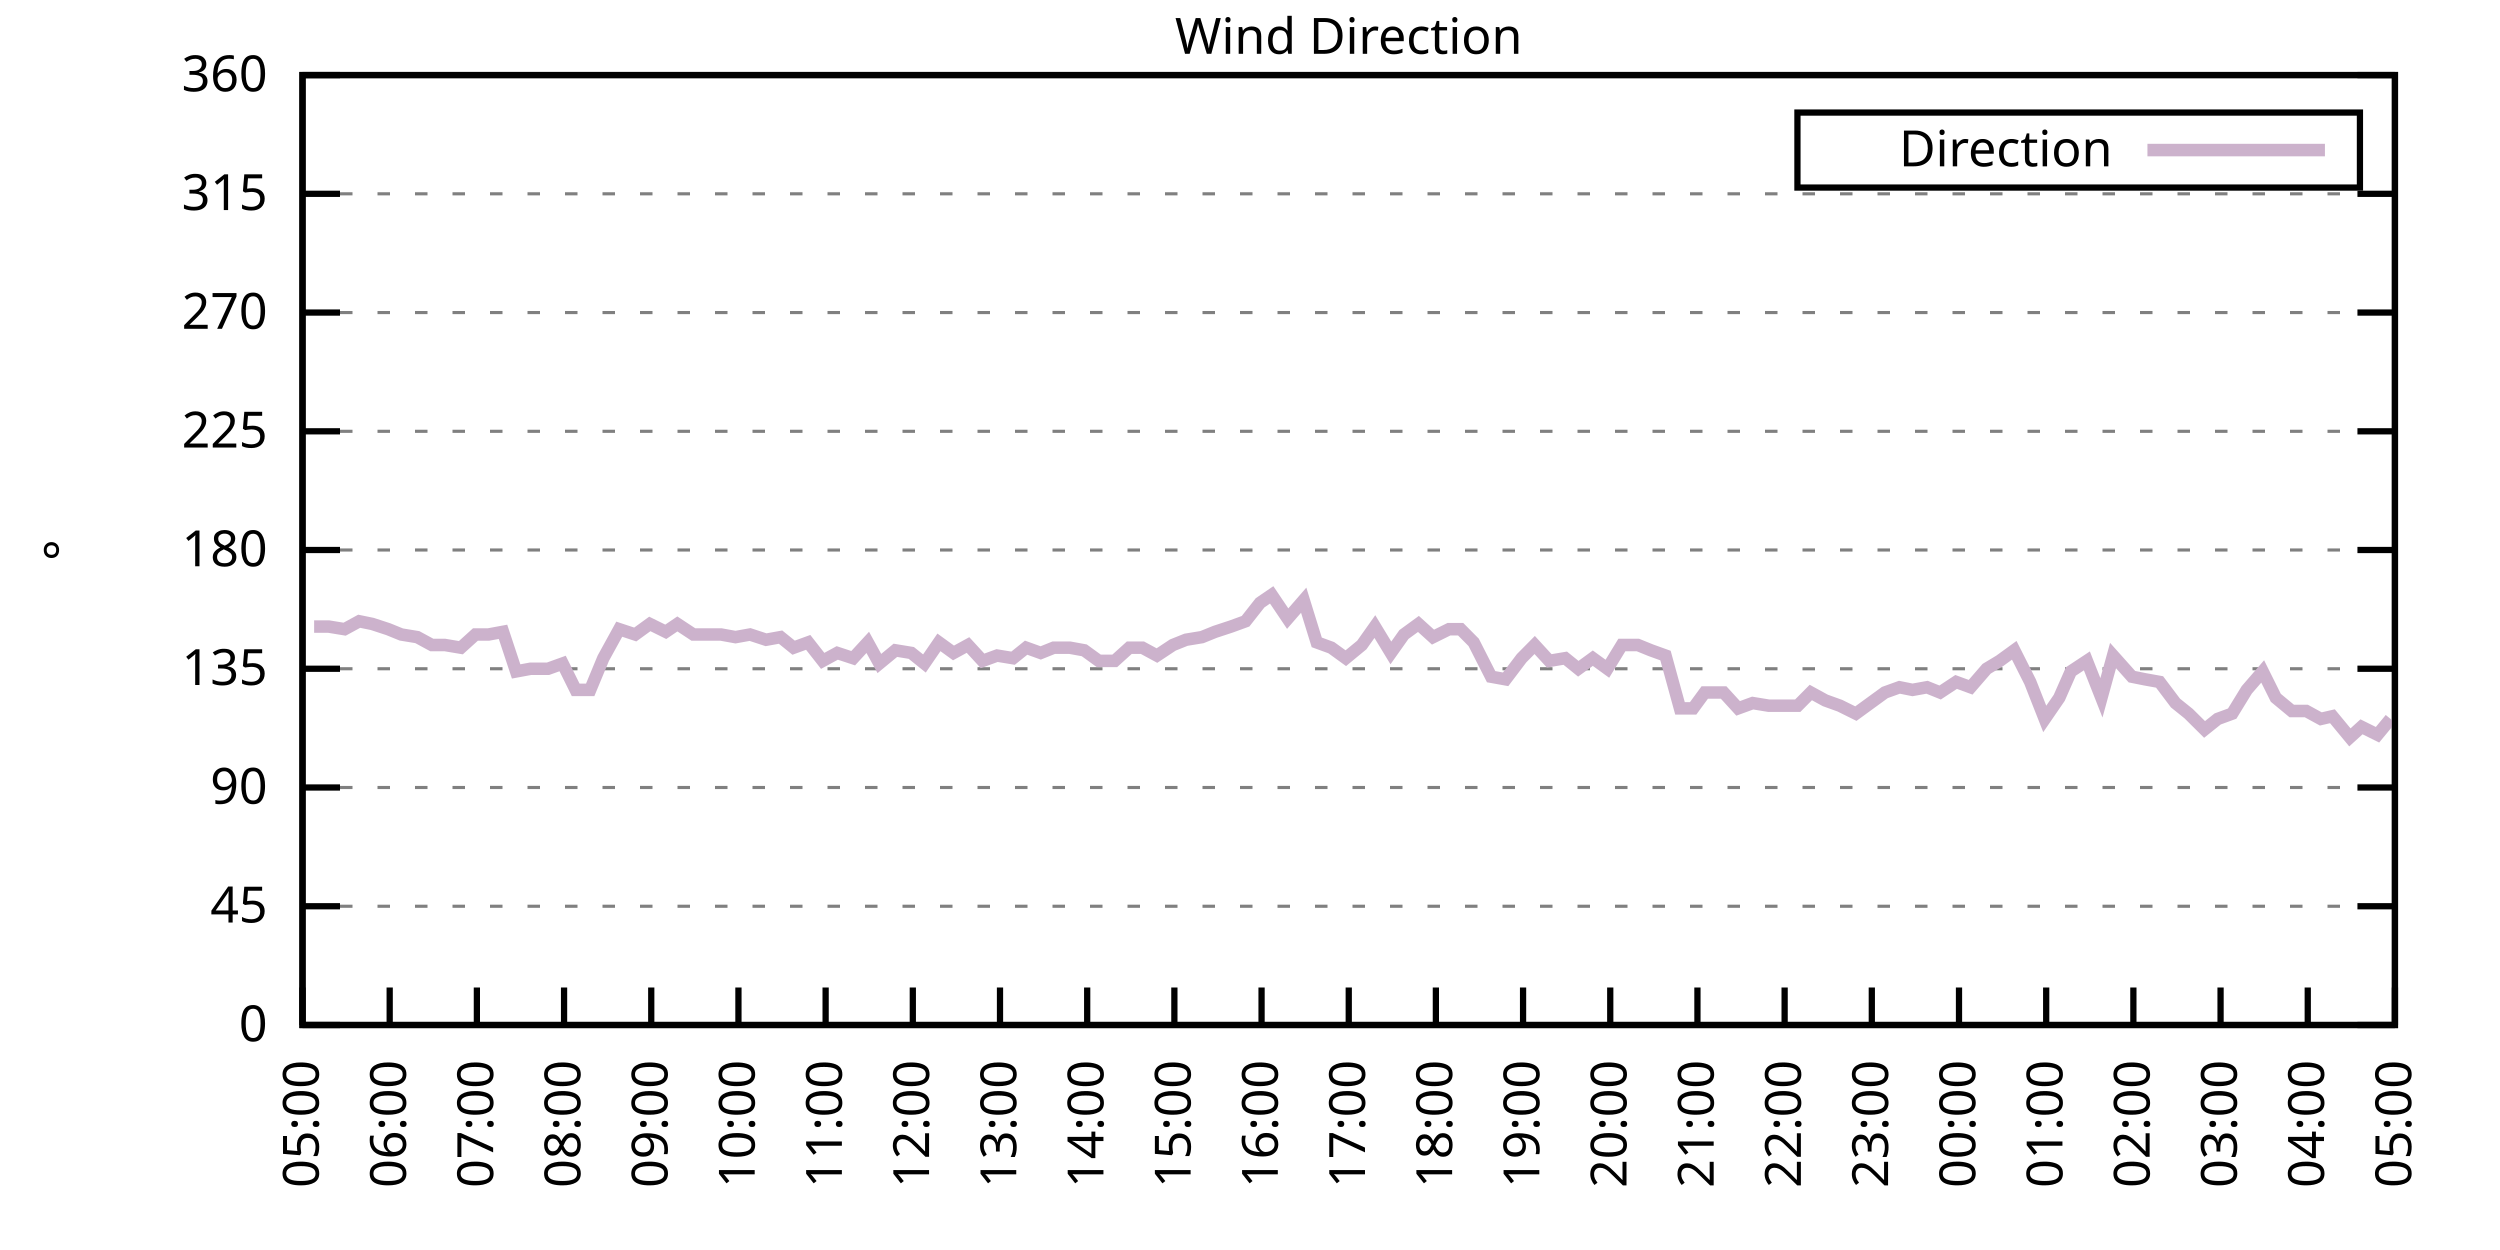
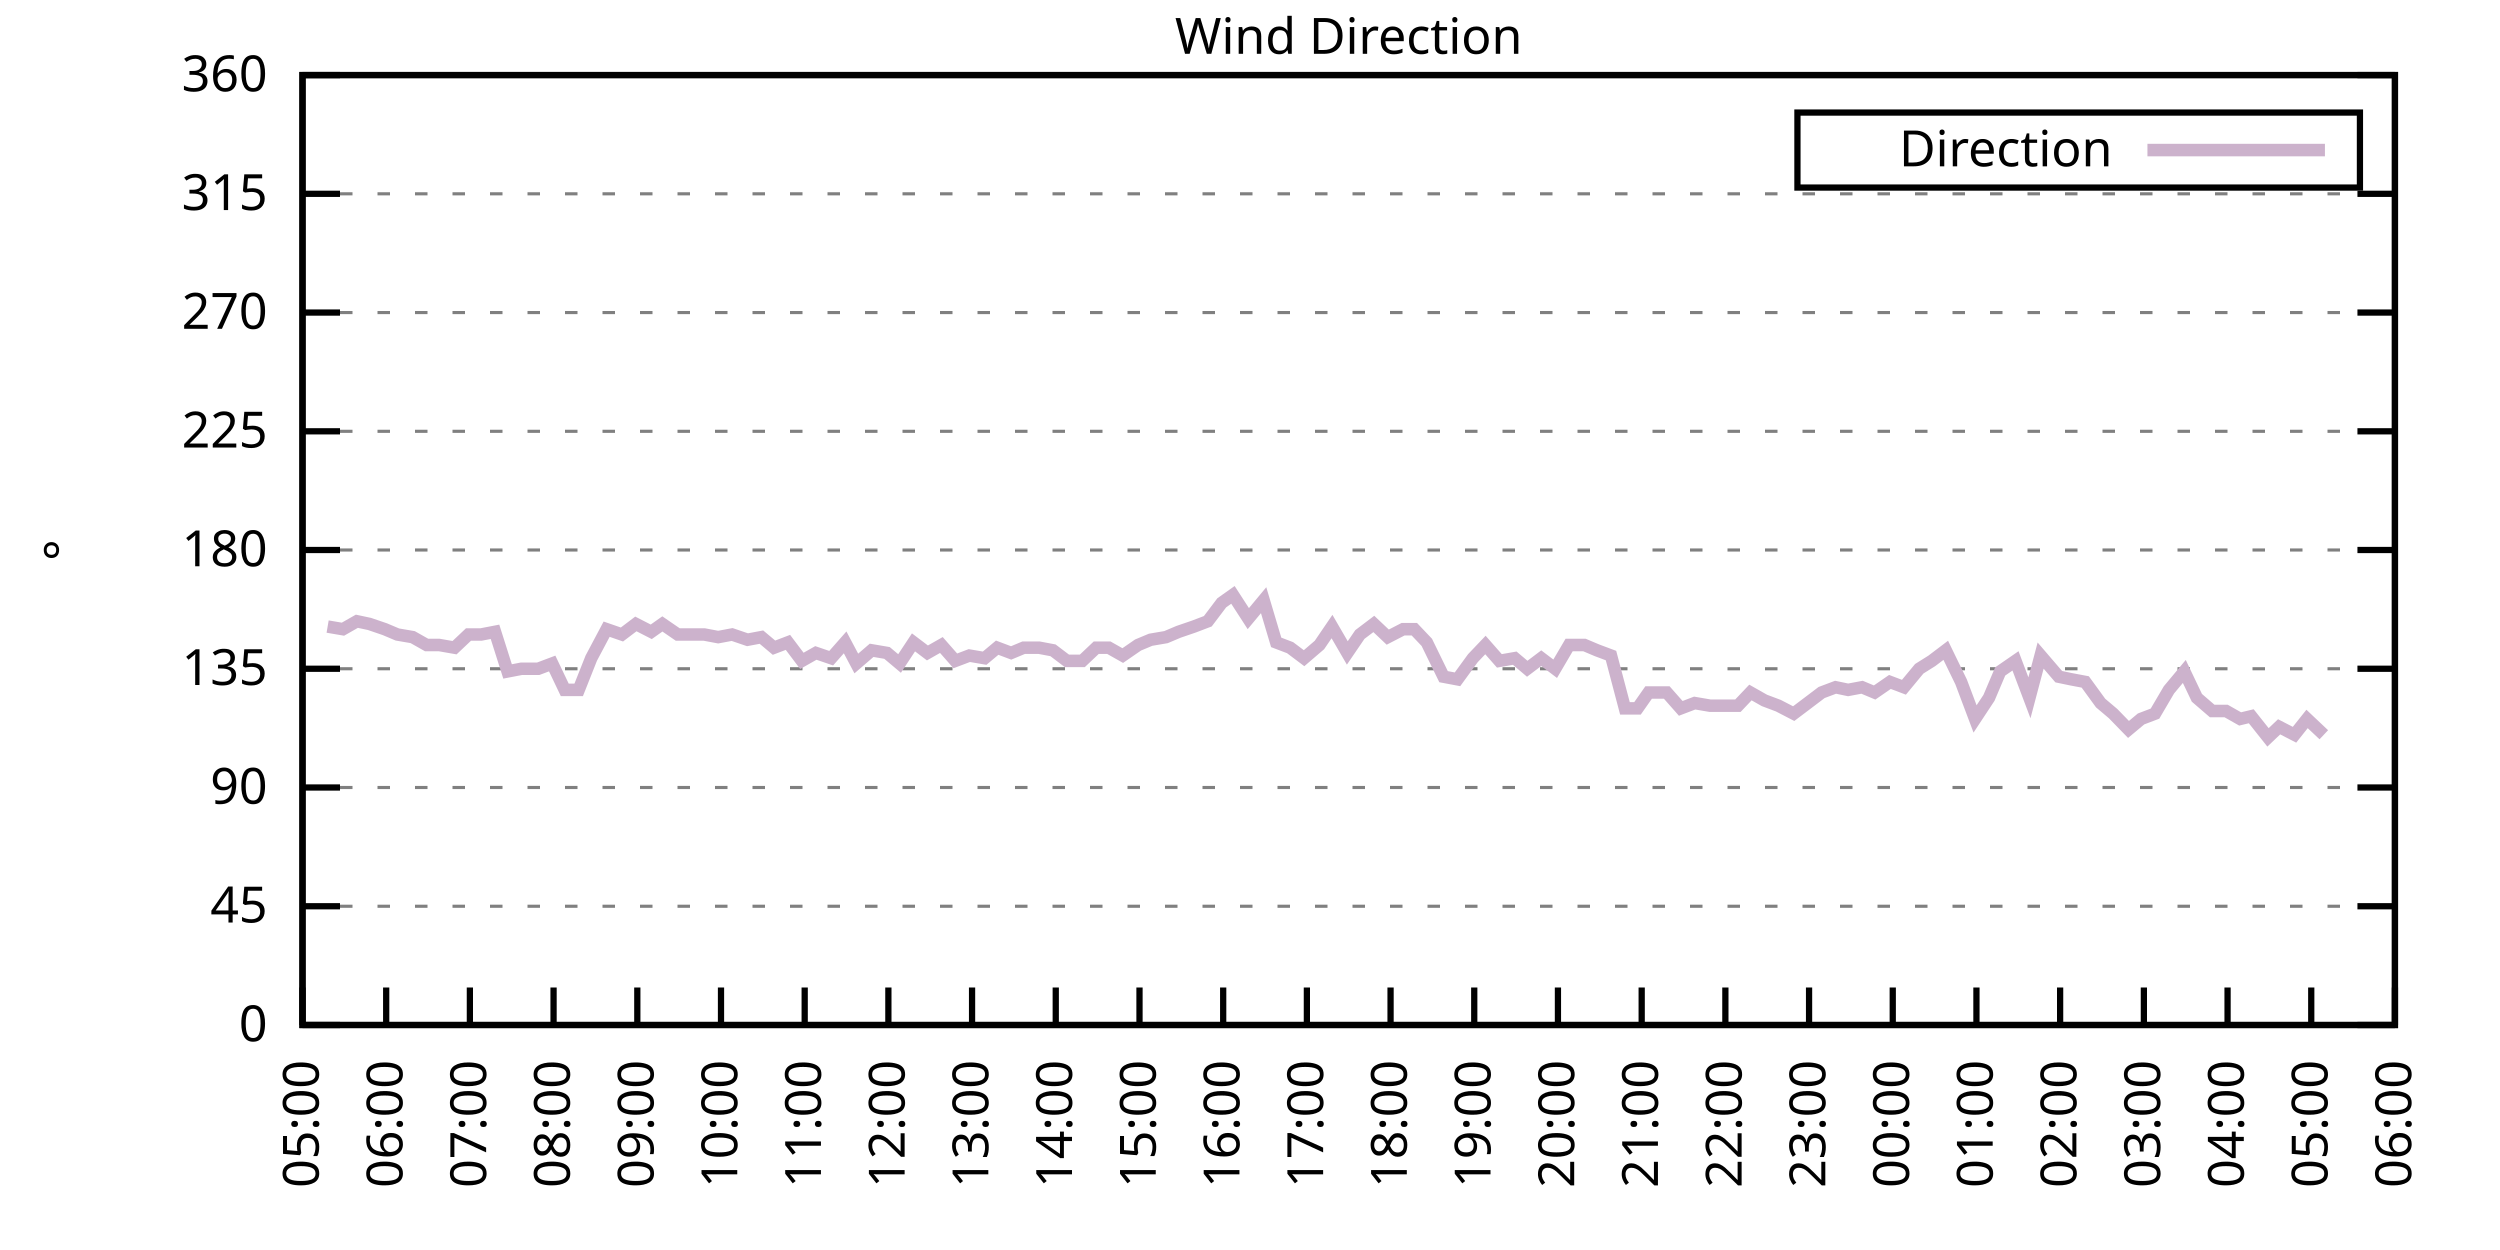
<svg xmlns="http://www.w3.org/2000/svg" xmlns:xlink="http://www.w3.org/1999/xlink" width="400" height="200" viewBox="0 0 400 200">
  <g id="gnuplot_canvas">
    <rect x="0" y="0" width="400" height="200" fill="none" />
    <defs>
      <circle id="gpDot" r="0.5" stroke-width="0.5" stroke="currentColor" />
      <path id="gpPt0" stroke-width="0.333" stroke="currentColor" d="M-1,0 h2 M0,-1 v2" />
      <path id="gpPt1" stroke-width="0.333" stroke="currentColor" d="M-1,-1 L1,1 M1,-1 L-1,1" />
      <path id="gpPt2" stroke-width="0.333" stroke="currentColor" d="M-1,0 L1,0 M0,-1 L0,1 M-1,-1 L1,1 M-1,1 L1,-1" />
      <rect id="gpPt3" stroke-width="0.333" stroke="currentColor" x="-1" y="-1" width="2" height="2" />
      <rect id="gpPt4" stroke-width="0.333" stroke="currentColor" fill="currentColor" x="-1" y="-1" width="2" height="2" />
      <circle id="gpPt5" stroke-width="0.333" stroke="currentColor" cx="0" cy="0" r="1" />
      <use xlink:href="#gpPt5" id="gpPt6" fill="currentColor" stroke="none" />
      <path id="gpPt7" stroke-width="0.333" stroke="currentColor" d="M0,-1.33 L-1.33,0.67 L1.33,0.67 z" />
      <use xlink:href="#gpPt7" id="gpPt8" fill="currentColor" stroke="none" />
      <use xlink:href="#gpPt7" id="gpPt9" stroke="currentColor" transform="rotate(180)" />
      <use xlink:href="#gpPt9" id="gpPt10" fill="currentColor" stroke="none" />
      <use xlink:href="#gpPt3" id="gpPt11" stroke="currentColor" transform="rotate(45)" />
      <use xlink:href="#gpPt11" id="gpPt12" fill="currentColor" stroke="none" />
      <path id="gpPt13" stroke-width="0.333" stroke="currentColor" d="M0,1.330 L1.265,0.411 L0.782,-1.067 L-0.782,-1.076 L-1.265,0.411 z" />
      <use xlink:href="#gpPt13" id="gpPt14" fill="currentColor" stroke="none" />
      <filter id="textbox" filterUnits="objectBoundingBox" x="0" y="0" height="1" width="1">
        <feFlood flood-color="white" flood-opacity="1" result="bgnd" />
        <feComposite in="SourceGraphic" in2="bgnd" operator="atop" />
      </filter>
      <filter id="greybox" filterUnits="objectBoundingBox" x="0" y="0" height="1" width="1">
        <feFlood flood-color="lightgrey" flood-opacity="1" result="grey" />
        <feComposite in="SourceGraphic" in2="grey" operator="atop" />
      </filter>
    </defs>
    <g fill="none" color="white" stroke="currentColor" stroke-width="1.00" stroke-linecap="butt" stroke-linejoin="miter">
</g>
    <g fill="none" color="black" stroke="currentColor" stroke-width="1.00" stroke-linecap="butt" stroke-linejoin="miter">
      <g stroke="none" shape-rendering="crispEdges">
        <polygon fill="rgb(255, 255, 255)" points="48.40,164.00 383.18,164.00 383.18,12.02 48.40,12.02 " />
      </g>
    </g>
    <g fill="none" color="black" stroke="currentColor" stroke-width="1.00" stroke-linecap="butt" stroke-linejoin="miter">
</g>
    <g fill="none" color="black" stroke="black" stroke-width="0.50" stroke-linecap="butt" stroke-linejoin="miter">
</g>
    <g fill="none" color="gray" stroke="currentColor" stroke-width="0.50" stroke-linecap="butt" stroke-linejoin="miter">
      <path stroke="gray" stroke-dasharray="2,4" class="gridline" d="M48.40,164.00 L383.19,164.00  " />
    </g>
    <g fill="none" color="gray" stroke="gray" stroke-width="1.00" stroke-linecap="butt" stroke-linejoin="miter">
</g>
    <g fill="none" color="black" stroke="currentColor" stroke-width="1.00" stroke-linecap="butt" stroke-linejoin="miter">
      <path stroke="black" d="M48.40,164.00 L54.40,164.00 M383.19,164.00 L377.19,164.00  " />
      <g transform="translate(42.80,166.60)" stroke="none" fill="black" font-family="Sans" font-size="8.00" text-anchor="end">
        <text>
          <tspan font-family="Sans"> 0</tspan>
        </text>
      </g>
    </g>
    <g fill="none" color="black" stroke="currentColor" stroke-width="1.00" stroke-linecap="butt" stroke-linejoin="miter">
</g>
    <g fill="none" color="black" stroke="black" stroke-width="0.50" stroke-linecap="butt" stroke-linejoin="miter">
</g>
    <g fill="none" color="gray" stroke="currentColor" stroke-width="0.50" stroke-linecap="butt" stroke-linejoin="miter">
      <path stroke="gray" stroke-dasharray="2,4" class="gridline" d="M48.40,145.00 L383.19,145.00  " />
    </g>
    <g fill="none" color="gray" stroke="gray" stroke-width="1.00" stroke-linecap="butt" stroke-linejoin="miter">
</g>
    <g fill="none" color="black" stroke="currentColor" stroke-width="1.00" stroke-linecap="butt" stroke-linejoin="miter">
      <path stroke="black" d="M48.40,145.00 L54.40,145.00 M383.19,145.00 L377.19,145.00  " />
      <g transform="translate(42.80,147.60)" stroke="none" fill="black" font-family="Sans" font-size="8.00" text-anchor="end">
        <text>
          <tspan font-family="Sans"> 45</tspan>
        </text>
      </g>
    </g>
    <g fill="none" color="black" stroke="currentColor" stroke-width="1.00" stroke-linecap="butt" stroke-linejoin="miter">
</g>
    <g fill="none" color="black" stroke="black" stroke-width="0.50" stroke-linecap="butt" stroke-linejoin="miter">
</g>
    <g fill="none" color="gray" stroke="currentColor" stroke-width="0.50" stroke-linecap="butt" stroke-linejoin="miter">
      <path stroke="gray" stroke-dasharray="2,4" class="gridline" d="M48.40,126.00 L383.19,126.00  " />
    </g>
    <g fill="none" color="gray" stroke="gray" stroke-width="1.00" stroke-linecap="butt" stroke-linejoin="miter">
</g>
    <g fill="none" color="black" stroke="currentColor" stroke-width="1.00" stroke-linecap="butt" stroke-linejoin="miter">
      <path stroke="black" d="M48.40,126.00 L54.40,126.00 M383.19,126.00 L377.19,126.00  " />
      <g transform="translate(42.80,128.60)" stroke="none" fill="black" font-family="Sans" font-size="8.00" text-anchor="end">
        <text>
          <tspan font-family="Sans"> 90</tspan>
        </text>
      </g>
    </g>
    <g fill="none" color="black" stroke="currentColor" stroke-width="1.00" stroke-linecap="butt" stroke-linejoin="miter">
</g>
    <g fill="none" color="black" stroke="black" stroke-width="0.50" stroke-linecap="butt" stroke-linejoin="miter">
</g>
    <g fill="none" color="gray" stroke="currentColor" stroke-width="0.50" stroke-linecap="butt" stroke-linejoin="miter">
      <path stroke="gray" stroke-dasharray="2,4" class="gridline" d="M48.40,107.00 L383.19,107.00  " />
    </g>
    <g fill="none" color="gray" stroke="gray" stroke-width="1.00" stroke-linecap="butt" stroke-linejoin="miter">
</g>
    <g fill="none" color="black" stroke="currentColor" stroke-width="1.00" stroke-linecap="butt" stroke-linejoin="miter">
      <path stroke="black" d="M48.40,107.00 L54.40,107.00 M383.19,107.00 L377.19,107.00  " />
      <g transform="translate(42.80,109.60)" stroke="none" fill="black" font-family="Sans" font-size="8.00" text-anchor="end">
        <text>
          <tspan font-family="Sans"> 135</tspan>
        </text>
      </g>
    </g>
    <g fill="none" color="black" stroke="currentColor" stroke-width="1.00" stroke-linecap="butt" stroke-linejoin="miter">
</g>
    <g fill="none" color="black" stroke="black" stroke-width="0.50" stroke-linecap="butt" stroke-linejoin="miter">
</g>
    <g fill="none" color="gray" stroke="currentColor" stroke-width="0.50" stroke-linecap="butt" stroke-linejoin="miter">
      <path stroke="gray" stroke-dasharray="2,4" class="gridline" d="M48.40,88.00 L383.19,88.00  " />
    </g>
    <g fill="none" color="gray" stroke="gray" stroke-width="1.00" stroke-linecap="butt" stroke-linejoin="miter">
</g>
    <g fill="none" color="black" stroke="currentColor" stroke-width="1.00" stroke-linecap="butt" stroke-linejoin="miter">
      <path stroke="black" d="M48.40,88.00 L54.40,88.00 M383.19,88.00 L377.19,88.00  " />
      <g transform="translate(42.80,90.60)" stroke="none" fill="black" font-family="Sans" font-size="8.00" text-anchor="end">
        <text>
          <tspan font-family="Sans"> 180</tspan>
        </text>
      </g>
    </g>
    <g fill="none" color="black" stroke="currentColor" stroke-width="1.00" stroke-linecap="butt" stroke-linejoin="miter">
</g>
    <g fill="none" color="black" stroke="black" stroke-width="0.50" stroke-linecap="butt" stroke-linejoin="miter">
</g>
    <g fill="none" color="gray" stroke="currentColor" stroke-width="0.50" stroke-linecap="butt" stroke-linejoin="miter">
      <path stroke="gray" stroke-dasharray="2,4" class="gridline" d="M48.40,69.01 L383.19,69.01  " />
    </g>
    <g fill="none" color="gray" stroke="gray" stroke-width="1.00" stroke-linecap="butt" stroke-linejoin="miter">
</g>
    <g fill="none" color="black" stroke="currentColor" stroke-width="1.00" stroke-linecap="butt" stroke-linejoin="miter">
      <path stroke="black" d="M48.40,69.01 L54.40,69.01 M383.19,69.01 L377.19,69.01  " />
      <g transform="translate(42.80,71.61)" stroke="none" fill="black" font-family="Sans" font-size="8.00" text-anchor="end">
        <text>
          <tspan font-family="Sans"> 225</tspan>
        </text>
      </g>
    </g>
    <g fill="none" color="black" stroke="currentColor" stroke-width="1.00" stroke-linecap="butt" stroke-linejoin="miter">
</g>
    <g fill="none" color="black" stroke="black" stroke-width="0.50" stroke-linecap="butt" stroke-linejoin="miter">
</g>
    <g fill="none" color="gray" stroke="currentColor" stroke-width="0.50" stroke-linecap="butt" stroke-linejoin="miter">
      <path stroke="gray" stroke-dasharray="2,4" class="gridline" d="M48.40,50.01 L383.19,50.01  " />
    </g>
    <g fill="none" color="gray" stroke="gray" stroke-width="1.00" stroke-linecap="butt" stroke-linejoin="miter">
</g>
    <g fill="none" color="black" stroke="currentColor" stroke-width="1.00" stroke-linecap="butt" stroke-linejoin="miter">
      <path stroke="black" d="M48.40,50.01 L54.40,50.01 M383.19,50.01 L377.19,50.01  " />
      <g transform="translate(42.80,52.61)" stroke="none" fill="black" font-family="Sans" font-size="8.00" text-anchor="end">
        <text>
          <tspan font-family="Sans"> 270</tspan>
        </text>
      </g>
    </g>
    <g fill="none" color="black" stroke="currentColor" stroke-width="1.00" stroke-linecap="butt" stroke-linejoin="miter">
</g>
    <g fill="none" color="black" stroke="black" stroke-width="0.50" stroke-linecap="butt" stroke-linejoin="miter">
</g>
    <g fill="none" color="gray" stroke="currentColor" stroke-width="0.50" stroke-linecap="butt" stroke-linejoin="miter">
      <path stroke="gray" stroke-dasharray="2,4" class="gridline" d="M48.40,31.01 L383.19,31.01  " />
    </g>
    <g fill="none" color="gray" stroke="gray" stroke-width="1.00" stroke-linecap="butt" stroke-linejoin="miter">
</g>
    <g fill="none" color="black" stroke="currentColor" stroke-width="1.00" stroke-linecap="butt" stroke-linejoin="miter">
      <path stroke="black" d="M48.40,31.01 L54.40,31.01 M383.19,31.01 L377.19,31.01  " />
      <g transform="translate(42.80,33.61)" stroke="none" fill="black" font-family="Sans" font-size="8.00" text-anchor="end">
        <text>
          <tspan font-family="Sans"> 315</tspan>
        </text>
      </g>
    </g>
    <g fill="none" color="black" stroke="currentColor" stroke-width="1.00" stroke-linecap="butt" stroke-linejoin="miter">
</g>
    <g fill="none" color="black" stroke="black" stroke-width="0.50" stroke-linecap="butt" stroke-linejoin="miter">
</g>
    <g fill="none" color="gray" stroke="currentColor" stroke-width="0.50" stroke-linecap="butt" stroke-linejoin="miter">
      <path stroke="gray" stroke-dasharray="2,4" class="gridline" d="M48.40,12.01 L383.19,12.01  " />
    </g>
    <g fill="none" color="gray" stroke="gray" stroke-width="1.00" stroke-linecap="butt" stroke-linejoin="miter">
</g>
    <g fill="none" color="black" stroke="currentColor" stroke-width="1.00" stroke-linecap="butt" stroke-linejoin="miter">
      <path stroke="black" d="M48.40,12.01 L54.40,12.01 M383.19,12.01 L377.19,12.01  " />
      <g transform="translate(42.80,14.61)" stroke="none" fill="black" font-family="Sans" font-size="8.00" text-anchor="end">
        <text>
          <tspan font-family="Sans"> 360</tspan>
        </text>
      </g>
    </g>
    <g fill="none" color="black" stroke="currentColor" stroke-width="1.00" stroke-linecap="butt" stroke-linejoin="miter">
      <path stroke="black" d="M48.40,164.00 L48.40,158.00  " />
      <g transform="translate(51.00,169.60) rotate(270.00)" stroke="none" fill="black" font-family="Sans" font-size="8.00" text-anchor="end">
        <text>
          <tspan font-family="Sans">05:00</tspan>
        </text>
      </g>
    </g>
    <g fill="none" color="black" stroke="currentColor" stroke-width="1.00" stroke-linecap="butt" stroke-linejoin="miter">
-       <path stroke="black" d="M62.35,164.00 L62.35,158.00  " />
-       <g transform="translate(64.95,169.60) rotate(270.00)" stroke="none" fill="black" font-family="Sans" font-size="8.00" text-anchor="end">
+       <path stroke="black" d="M61.79,164.00 L61.79,158.00  " />
+       <g transform="translate(64.39,169.60) rotate(270.00)" stroke="none" fill="black" font-family="Sans" font-size="8.00" text-anchor="end">
        <text>
          <tspan font-family="Sans">06:00</tspan>
        </text>
      </g>
    </g>
    <g fill="none" color="black" stroke="currentColor" stroke-width="1.00" stroke-linecap="butt" stroke-linejoin="miter">
-       <path stroke="black" d="M76.30,164.00 L76.30,158.00  " />
-       <g transform="translate(78.90,169.60) rotate(270.00)" stroke="none" fill="black" font-family="Sans" font-size="8.00" text-anchor="end">
+       <path stroke="black" d="M75.18,164.00 L75.18,158.00  " />
+       <g transform="translate(77.78,169.60) rotate(270.00)" stroke="none" fill="black" font-family="Sans" font-size="8.00" text-anchor="end">
        <text>
          <tspan font-family="Sans">07:00</tspan>
        </text>
      </g>
    </g>
    <g fill="none" color="black" stroke="currentColor" stroke-width="1.00" stroke-linecap="butt" stroke-linejoin="miter">
-       <path stroke="black" d="M90.25,164.00 L90.25,158.00  " />
-       <g transform="translate(92.85,169.60) rotate(270.00)" stroke="none" fill="black" font-family="Sans" font-size="8.00" text-anchor="end">
+       <path stroke="black" d="M88.57,164.00 L88.57,158.00  " />
+       <g transform="translate(91.17,169.60) rotate(270.00)" stroke="none" fill="black" font-family="Sans" font-size="8.00" text-anchor="end">
        <text>
          <tspan font-family="Sans">08:00</tspan>
        </text>
      </g>
    </g>
    <g fill="none" color="black" stroke="currentColor" stroke-width="1.00" stroke-linecap="butt" stroke-linejoin="miter">
-       <path stroke="black" d="M104.20,164.00 L104.20,158.00  " />
-       <g transform="translate(106.80,169.60) rotate(270.00)" stroke="none" fill="black" font-family="Sans" font-size="8.00" text-anchor="end">
+       <path stroke="black" d="M101.97,164.00 L101.97,158.00  " />
+       <g transform="translate(104.57,169.60) rotate(270.00)" stroke="none" fill="black" font-family="Sans" font-size="8.00" text-anchor="end">
        <text>
          <tspan font-family="Sans">09:00</tspan>
        </text>
      </g>
    </g>
    <g fill="none" color="black" stroke="currentColor" stroke-width="1.00" stroke-linecap="butt" stroke-linejoin="miter">
-       <path stroke="black" d="M118.15,164.00 L118.15,158.00  " />
-       <g transform="translate(120.75,169.60) rotate(270.00)" stroke="none" fill="black" font-family="Sans" font-size="8.00" text-anchor="end">
+       <path stroke="black" d="M115.36,164.00 L115.36,158.00  " />
+       <g transform="translate(117.96,169.60) rotate(270.00)" stroke="none" fill="black" font-family="Sans" font-size="8.00" text-anchor="end">
        <text>
          <tspan font-family="Sans">10:00</tspan>
        </text>
      </g>
    </g>
    <g fill="none" color="black" stroke="currentColor" stroke-width="1.00" stroke-linecap="butt" stroke-linejoin="miter">
-       <path stroke="black" d="M132.10,164.00 L132.10,158.00  " />
-       <g transform="translate(134.70,169.60) rotate(270.00)" stroke="none" fill="black" font-family="Sans" font-size="8.00" text-anchor="end">
+       <path stroke="black" d="M128.75,164.00 L128.75,158.00  " />
+       <g transform="translate(131.35,169.60) rotate(270.00)" stroke="none" fill="black" font-family="Sans" font-size="8.00" text-anchor="end">
        <text>
          <tspan font-family="Sans">11:00</tspan>
        </text>
      </g>
    </g>
    <g fill="none" color="black" stroke="currentColor" stroke-width="1.00" stroke-linecap="butt" stroke-linejoin="miter">
-       <path stroke="black" d="M146.05,164.00 L146.05,158.00  " />
-       <g transform="translate(148.65,169.60) rotate(270.00)" stroke="none" fill="black" font-family="Sans" font-size="8.00" text-anchor="end">
+       <path stroke="black" d="M142.14,164.00 L142.14,158.00  " />
+       <g transform="translate(144.74,169.60) rotate(270.00)" stroke="none" fill="black" font-family="Sans" font-size="8.00" text-anchor="end">
        <text>
          <tspan font-family="Sans">12:00</tspan>
        </text>
      </g>
    </g>
    <g fill="none" color="black" stroke="currentColor" stroke-width="1.00" stroke-linecap="butt" stroke-linejoin="miter">
-       <path stroke="black" d="M160.00,164.00 L160.00,158.00  " />
-       <g transform="translate(162.60,169.60) rotate(270.00)" stroke="none" fill="black" font-family="Sans" font-size="8.00" text-anchor="end">
+       <path stroke="black" d="M155.53,164.00 L155.53,158.00  " />
+       <g transform="translate(158.13,169.60) rotate(270.00)" stroke="none" fill="black" font-family="Sans" font-size="8.00" text-anchor="end">
        <text>
          <tspan font-family="Sans">13:00</tspan>
        </text>
      </g>
    </g>
    <g fill="none" color="black" stroke="currentColor" stroke-width="1.00" stroke-linecap="butt" stroke-linejoin="miter">
-       <path stroke="black" d="M173.95,164.00 L173.95,158.00  " />
-       <g transform="translate(176.55,169.60) rotate(270.00)" stroke="none" fill="black" font-family="Sans" font-size="8.00" text-anchor="end">
+       <path stroke="black" d="M168.92,164.00 L168.92,158.00  " />
+       <g transform="translate(171.52,169.60) rotate(270.00)" stroke="none" fill="black" font-family="Sans" font-size="8.00" text-anchor="end">
        <text>
          <tspan font-family="Sans">14:00</tspan>
        </text>
      </g>
    </g>
    <g fill="none" color="black" stroke="currentColor" stroke-width="1.00" stroke-linecap="butt" stroke-linejoin="miter">
-       <path stroke="black" d="M187.90,164.00 L187.90,158.00  " />
-       <g transform="translate(190.50,169.60) rotate(270.00)" stroke="none" fill="black" font-family="Sans" font-size="8.00" text-anchor="end">
+       <path stroke="black" d="M182.32,164.00 L182.32,158.00  " />
+       <g transform="translate(184.92,169.60) rotate(270.00)" stroke="none" fill="black" font-family="Sans" font-size="8.00" text-anchor="end">
        <text>
          <tspan font-family="Sans">15:00</tspan>
        </text>
      </g>
    </g>
    <g fill="none" color="black" stroke="currentColor" stroke-width="1.00" stroke-linecap="butt" stroke-linejoin="miter">
-       <path stroke="black" d="M201.85,164.00 L201.85,158.00  " />
-       <g transform="translate(204.45,169.60) rotate(270.00)" stroke="none" fill="black" font-family="Sans" font-size="8.00" text-anchor="end">
+       <path stroke="black" d="M195.71,164.00 L195.71,158.00  " />
+       <g transform="translate(198.31,169.60) rotate(270.00)" stroke="none" fill="black" font-family="Sans" font-size="8.00" text-anchor="end">
        <text>
          <tspan font-family="Sans">16:00</tspan>
        </text>
      </g>
    </g>
    <g fill="none" color="black" stroke="currentColor" stroke-width="1.00" stroke-linecap="butt" stroke-linejoin="miter">
-       <path stroke="black" d="M215.80,164.00 L215.80,158.00  " />
-       <g transform="translate(218.40,169.60) rotate(270.00)" stroke="none" fill="black" font-family="Sans" font-size="8.00" text-anchor="end">
+       <path stroke="black" d="M209.10,164.00 L209.10,158.00  " />
+       <g transform="translate(211.70,169.60) rotate(270.00)" stroke="none" fill="black" font-family="Sans" font-size="8.00" text-anchor="end">
        <text>
          <tspan font-family="Sans">17:00</tspan>
        </text>
      </g>
    </g>
    <g fill="none" color="black" stroke="currentColor" stroke-width="1.00" stroke-linecap="butt" stroke-linejoin="miter">
-       <path stroke="black" d="M229.74,164.00 L229.74,158.00  " />
-       <g transform="translate(232.34,169.60) rotate(270.00)" stroke="none" fill="black" font-family="Sans" font-size="8.00" text-anchor="end">
+       <path stroke="black" d="M222.49,164.00 L222.49,158.00  " />
+       <g transform="translate(225.09,169.60) rotate(270.00)" stroke="none" fill="black" font-family="Sans" font-size="8.00" text-anchor="end">
        <text>
          <tspan font-family="Sans">18:00</tspan>
        </text>
      </g>
    </g>
    <g fill="none" color="black" stroke="currentColor" stroke-width="1.00" stroke-linecap="butt" stroke-linejoin="miter">
-       <path stroke="black" d="M243.69,164.00 L243.69,158.00  " />
-       <g transform="translate(246.29,169.60) rotate(270.00)" stroke="none" fill="black" font-family="Sans" font-size="8.00" text-anchor="end">
+       <path stroke="black" d="M235.88,164.00 L235.88,158.00  " />
+       <g transform="translate(238.48,169.60) rotate(270.00)" stroke="none" fill="black" font-family="Sans" font-size="8.00" text-anchor="end">
        <text>
          <tspan font-family="Sans">19:00</tspan>
        </text>
      </g>
    </g>
    <g fill="none" color="black" stroke="currentColor" stroke-width="1.00" stroke-linecap="butt" stroke-linejoin="miter">
-       <path stroke="black" d="M257.64,164.00 L257.64,158.00  " />
-       <g transform="translate(260.24,169.60) rotate(270.00)" stroke="none" fill="black" font-family="Sans" font-size="8.00" text-anchor="end">
+       <path stroke="black" d="M249.27,164.00 L249.27,158.00  " />
+       <g transform="translate(251.87,169.60) rotate(270.00)" stroke="none" fill="black" font-family="Sans" font-size="8.00" text-anchor="end">
        <text>
          <tspan font-family="Sans">20:00</tspan>
        </text>
      </g>
    </g>
    <g fill="none" color="black" stroke="currentColor" stroke-width="1.00" stroke-linecap="butt" stroke-linejoin="miter">
-       <path stroke="black" d="M271.59,164.00 L271.59,158.00  " />
-       <g transform="translate(274.19,169.60) rotate(270.00)" stroke="none" fill="black" font-family="Sans" font-size="8.00" text-anchor="end">
+       <path stroke="black" d="M262.67,164.00 L262.67,158.00  " />
+       <g transform="translate(265.27,169.60) rotate(270.00)" stroke="none" fill="black" font-family="Sans" font-size="8.00" text-anchor="end">
        <text>
          <tspan font-family="Sans">21:00</tspan>
        </text>
      </g>
    </g>
    <g fill="none" color="black" stroke="currentColor" stroke-width="1.00" stroke-linecap="butt" stroke-linejoin="miter">
-       <path stroke="black" d="M285.54,164.00 L285.54,158.00  " />
-       <g transform="translate(288.14,169.60) rotate(270.00)" stroke="none" fill="black" font-family="Sans" font-size="8.00" text-anchor="end">
+       <path stroke="black" d="M276.06,164.00 L276.06,158.00  " />
+       <g transform="translate(278.66,169.60) rotate(270.00)" stroke="none" fill="black" font-family="Sans" font-size="8.00" text-anchor="end">
        <text>
          <tspan font-family="Sans">22:00</tspan>
        </text>
      </g>
    </g>
    <g fill="none" color="black" stroke="currentColor" stroke-width="1.00" stroke-linecap="butt" stroke-linejoin="miter">
-       <path stroke="black" d="M299.49,164.00 L299.49,158.00  " />
-       <g transform="translate(302.09,169.60) rotate(270.00)" stroke="none" fill="black" font-family="Sans" font-size="8.00" text-anchor="end">
+       <path stroke="black" d="M289.45,164.00 L289.45,158.00  " />
+       <g transform="translate(292.05,169.60) rotate(270.00)" stroke="none" fill="black" font-family="Sans" font-size="8.00" text-anchor="end">
        <text>
          <tspan font-family="Sans">23:00</tspan>
        </text>
      </g>
    </g>
    <g fill="none" color="black" stroke="currentColor" stroke-width="1.00" stroke-linecap="butt" stroke-linejoin="miter">
-       <path stroke="black" d="M313.44,164.00 L313.44,158.00  " />
-       <g transform="translate(316.04,169.60) rotate(270.00)" stroke="none" fill="black" font-family="Sans" font-size="8.00" text-anchor="end">
+       <path stroke="black" d="M302.84,164.00 L302.84,158.00  " />
+       <g transform="translate(305.44,169.60) rotate(270.00)" stroke="none" fill="black" font-family="Sans" font-size="8.00" text-anchor="end">
        <text>
          <tspan font-family="Sans">00:00</tspan>
        </text>
      </g>
    </g>
    <g fill="none" color="black" stroke="currentColor" stroke-width="1.00" stroke-linecap="butt" stroke-linejoin="miter">
-       <path stroke="black" d="M327.39,164.00 L327.39,158.00  " />
-       <g transform="translate(329.99,169.60) rotate(270.00)" stroke="none" fill="black" font-family="Sans" font-size="8.00" text-anchor="end">
+       <path stroke="black" d="M316.23,164.00 L316.23,158.00  " />
+       <g transform="translate(318.83,169.60) rotate(270.00)" stroke="none" fill="black" font-family="Sans" font-size="8.00" text-anchor="end">
        <text>
          <tspan font-family="Sans">01:00</tspan>
        </text>
      </g>
    </g>
    <g fill="none" color="black" stroke="currentColor" stroke-width="1.00" stroke-linecap="butt" stroke-linejoin="miter">
-       <path stroke="black" d="M341.34,164.00 L341.34,158.00  " />
-       <g transform="translate(343.94,169.60) rotate(270.00)" stroke="none" fill="black" font-family="Sans" font-size="8.00" text-anchor="end">
+       <path stroke="black" d="M329.62,164.00 L329.62,158.00  " />
+       <g transform="translate(332.22,169.60) rotate(270.00)" stroke="none" fill="black" font-family="Sans" font-size="8.00" text-anchor="end">
        <text>
          <tspan font-family="Sans">02:00</tspan>
        </text>
      </g>
    </g>
    <g fill="none" color="black" stroke="currentColor" stroke-width="1.00" stroke-linecap="butt" stroke-linejoin="miter">
-       <path stroke="black" d="M355.29,164.00 L355.29,158.00  " />
-       <g transform="translate(357.89,169.60) rotate(270.00)" stroke="none" fill="black" font-family="Sans" font-size="8.00" text-anchor="end">
+       <path stroke="black" d="M343.02,164.00 L343.02,158.00  " />
+       <g transform="translate(345.62,169.60) rotate(270.00)" stroke="none" fill="black" font-family="Sans" font-size="8.00" text-anchor="end">
        <text>
          <tspan font-family="Sans">03:00</tspan>
        </text>
      </g>
    </g>
    <g fill="none" color="black" stroke="currentColor" stroke-width="1.00" stroke-linecap="butt" stroke-linejoin="miter">
-       <path stroke="black" d="M369.24,164.00 L369.24,158.00  " />
-       <g transform="translate(371.84,169.60) rotate(270.00)" stroke="none" fill="black" font-family="Sans" font-size="8.00" text-anchor="end">
+       <path stroke="black" d="M356.41,164.00 L356.41,158.00  " />
+       <g transform="translate(359.01,169.60) rotate(270.00)" stroke="none" fill="black" font-family="Sans" font-size="8.00" text-anchor="end">
        <text>
          <tspan font-family="Sans">04:00</tspan>
+         </text>
+       </g>
+     </g>
+     <g fill="none" color="black" stroke="currentColor" stroke-width="1.00" stroke-linecap="butt" stroke-linejoin="miter">
+       <path stroke="black" d="M369.80,164.00 L369.80,158.00  " />
+       <g transform="translate(372.40,169.60) rotate(270.00)" stroke="none" fill="black" font-family="Sans" font-size="8.00" text-anchor="end">
+         <text>
+           <tspan font-family="Sans">05:00</tspan>
        </text>
      </g>
    </g>
    <g fill="none" color="black" stroke="currentColor" stroke-width="1.00" stroke-linecap="butt" stroke-linejoin="miter">
      <path stroke="black" d="M383.19,164.00 L383.19,158.00  " />
      <g transform="translate(385.79,169.60) rotate(270.00)" stroke="none" fill="black" font-family="Sans" font-size="8.00" text-anchor="end">
        <text>
-           <tspan font-family="Sans">05:00</tspan>
+           <tspan font-family="Sans">06:00</tspan>
        </text>
      </g>
    </g>
    <g fill="none" color="black" stroke="currentColor" stroke-width="1.00" stroke-linecap="butt" stroke-linejoin="miter">
</g>
    <g fill="none" color="black" stroke="currentColor" stroke-width="1.00" stroke-linecap="butt" stroke-linejoin="miter">
      <path stroke="black" d="M48.40,12.01 L48.40,164.00 L383.19,164.00 L383.19,12.01 L48.40,12.01 Z  " />
    </g>
    <g fill="none" color="black" stroke="currentColor" stroke-width="1.00" stroke-linecap="butt" stroke-linejoin="miter">
</g>
    <g fill="none" color="black" stroke="currentColor" stroke-width="1.00" stroke-linecap="butt" stroke-linejoin="miter">
      <path stroke="black" d="M287.59,30.01 L287.59,18.01 L377.59,18.01 L377.59,30.01 L287.59,30.01 Z  " />
    </g>
    <g id="Wind_direction_plot_1">
      <g fill="none" color="white" stroke="black" stroke-width="2.00" stroke-linecap="butt" stroke-linejoin="miter">
</g>
      <g fill="none" color="black" stroke="currentColor" stroke-width="2.00" stroke-linecap="butt" stroke-linejoin="miter">
        <g transform="translate(337.99,26.61)" stroke="none" fill="black" font-family="Sans" font-size="8.00" text-anchor="end">
          <text>
            <tspan font-family="Sans">Direction</tspan>
          </text>
        </g>
      </g>
      <g fill="none" color="black" stroke="currentColor" stroke-width="2.00" stroke-linecap="butt" stroke-linejoin="miter">
-         <path stroke="rgb(204, 178, 204)" d="M343.59,24.01 L371.99,24.01 M50.26,100.25 L52.58,100.25 L55.14,100.67 L57.47,99.40 L59.56,99.83 L62.12,100.67   L64.21,101.52 L66.77,101.94 L69.09,103.20 L71.18,103.20 L73.74,103.63 L76.07,101.52 L78.16,101.52 L80.48,101.09   L82.58,107.43 L84.90,107.00 L87.69,107.00 L90.02,106.16 L92.11,110.38 L94.43,110.38 L96.53,105.31 L99.08,100.67   L101.64,101.52 L103.97,99.83 L106.52,101.09 L108.38,99.83 L110.94,101.52 L113.03,101.52 L115.36,101.52 L117.68,101.94   L120.01,101.52 L122.57,102.36 L124.89,101.94 L126.98,103.63 L129.31,102.78 L131.63,105.74 L133.96,104.47 L136.51,105.31   L138.84,102.78 L140.70,106.16 L143.26,104.05 L145.81,104.47 L147.91,106.16 L150.23,102.78 L152.56,104.47 L154.88,103.20   L157.21,105.74 L159.53,104.89 L162.09,105.31 L164.18,103.63 L166.51,104.47 L168.60,103.63 L171.16,103.63 L173.48,104.05   L175.81,105.74 L178.36,105.74 L180.69,103.63 L182.78,103.63 L185.11,104.89 L187.66,103.20 L189.76,102.36 L192.31,101.94   L194.41,101.09 L196.96,100.25 L199.29,99.40 L201.61,96.45 L203.47,95.18 L206.03,98.98 L208.59,96.03 L210.68,102.78   L213.01,103.63 L215.33,105.31 L217.89,103.20 L219.98,100.25 L222.54,104.47 L224.63,101.52 L226.95,99.83 L229.28,101.94   L231.84,100.67 L233.70,100.67 L235.79,102.78 L238.58,108.27 L240.90,108.69 L243.46,105.31 L245.55,103.20 L247.88,105.74   L250.44,105.31 L252.53,107.00 L254.85,105.31 L257.18,107.00 L259.50,103.20 L262.06,103.20 L264.15,104.05 L266.48,104.89   L268.80,113.34 L270.90,113.34 L272.76,110.80 L275.78,110.80 L278.10,113.34 L280.43,112.49 L282.99,112.91 L285.08,112.91   L287.64,112.91 L289.73,110.80 L292.05,112.07 L294.38,112.91 L296.94,114.18 L299.26,112.49 L301.58,110.80 L303.91,109.96   L306.00,110.38 L308.33,109.96 L310.42,110.80 L312.98,109.11 L315.30,109.96 L317.86,107.00 L319.95,105.74 L322.28,104.05   L324.83,109.11 L327.16,115.03 L329.48,111.65 L331.34,107.43 L333.90,105.74 L336.23,111.65 L338.09,104.89 L341.11,108.27   L343.20,108.69 L345.53,109.11 L348.08,112.49 L350.18,114.18 L352.73,116.71 L354.83,115.03 L357.15,114.18 L359.48,110.38   L362.03,107.43 L364.13,111.65 L366.68,113.76 L369.01,113.76 L371.33,115.03 L373.19,114.60 L375.98,117.98 L377.84,116.29   L380.40,117.56 L382.49,115.03  " />
+         <path stroke="rgb(204, 178, 204)" d="M343.59,24.01 L371.99,24.01 M52.42,100.25 L54.87,100.67 L57.10,99.40 L59.11,99.83 L61.57,100.67 L63.58,101.52   L66.03,101.94 L68.26,103.20 L70.27,103.20 L72.73,103.63 L74.96,101.52 L76.97,101.52 L79.20,101.09 L81.21,107.43   L83.44,107.00 L86.12,107.00 L88.35,106.16 L90.36,110.38 L92.59,110.38 L94.60,105.31 L97.06,100.67 L99.51,101.52   L101.74,99.83 L104.20,101.09 L105.98,99.83 L108.44,101.52 L110.45,101.52 L112.68,101.52 L114.91,101.94 L117.14,101.52   L119.60,102.36 L121.83,101.94 L123.84,103.63 L126.07,102.78 L128.30,105.74 L130.54,104.47 L132.99,105.31 L135.22,102.78   L137.01,106.16 L139.46,104.05 L141.92,104.47 L143.93,106.16 L146.16,102.78 L148.39,104.47 L150.62,103.20 L152.85,105.74   L155.09,104.89 L157.54,105.31 L159.55,103.63 L161.78,104.47 L163.79,103.63 L166.25,103.63 L168.48,104.05 L170.71,105.74   L173.17,105.74 L175.40,103.63 L177.41,103.63 L179.64,104.89 L182.09,103.20 L184.10,102.36 L186.56,101.94 L188.57,101.09   L191.02,100.25 L193.25,99.40 L195.48,96.45 L197.27,95.18 L199.73,98.98 L202.18,96.03 L204.19,102.78 L206.42,103.63   L208.65,105.31 L211.11,103.20 L213.12,100.25 L215.57,104.47 L217.58,101.52 L219.81,99.83 L222.04,101.94 L224.50,100.67   L226.29,100.67 L228.29,102.78 L230.97,108.27 L233.20,108.69 L235.66,105.31 L237.67,103.20 L239.90,105.74 L242.36,105.31   L244.36,107.00 L246.60,105.31 L248.83,107.00 L251.06,103.20 L253.51,103.20 L255.52,104.05 L257.76,104.89 L259.99,113.34   L262.00,113.34 L263.78,110.80 L266.68,110.80 L268.92,113.34 L271.15,112.49 L273.60,112.91 L275.61,112.91 L278.07,112.91   L280.07,110.80 L282.31,112.07 L284.54,112.91 L286.99,114.18 L289.23,112.49 L291.46,110.80 L293.69,109.96 L295.70,110.38   L297.93,109.96 L299.94,110.80 L302.39,109.11 L304.63,109.96 L307.08,107.00 L309.09,105.74 L311.32,104.05 L313.78,109.11   L316.01,115.03 L318.24,111.65 L320.03,107.43 L322.48,105.74 L324.71,111.65 L326.50,104.89 L329.40,108.27 L331.41,108.69   L333.64,109.11 L336.10,112.49 L338.10,114.18 L340.56,116.71 L342.57,115.03 L344.80,114.18 L347.03,110.38 L349.49,107.43   L351.50,111.65 L353.95,113.76 L356.18,113.76 L358.42,115.03 L360.20,114.60 L362.88,117.98 L364.66,116.29 L367.12,117.56   L369.13,115.03 L371.81,117.56  " />
      </g>
    </g>
    <g fill="none" color="black" stroke="currentColor" stroke-width="2.00" stroke-linecap="butt" stroke-linejoin="miter">
</g>
    <g fill="none" color="black" stroke="black" stroke-width="1.00" stroke-linecap="butt" stroke-linejoin="miter">
</g>
    <g fill="none" color="black" stroke="currentColor" stroke-width="1.00" stroke-linecap="butt" stroke-linejoin="miter">
      <path stroke="black" d="M48.40,12.01 L48.40,164.00 L383.19,164.00 L383.19,12.01 L48.40,12.01 Z  " />
      <g transform="translate(12.80,88.01) rotate(270.00)" stroke="none" fill="black" font-family="Sans" font-size="8.00" text-anchor="middle">
        <text>
          <tspan font-family="Sans">°</tspan>
        </text>
      </g>
    </g>
    <g fill="none" color="black" stroke="currentColor" stroke-width="1.00" stroke-linecap="butt" stroke-linejoin="miter">
</g>
    <g fill="none" color="black" stroke="currentColor" stroke-width="1.00" stroke-linecap="butt" stroke-linejoin="miter">
      <g transform="translate(215.79,8.61)" stroke="none" fill="black" font-family="Sans" font-size="8.00" text-anchor="middle">
        <text>
          <tspan font-family="Sans">Wind Direction</tspan>
        </text>
      </g>
    </g>
    <g fill="none" color="black" stroke="currentColor" stroke-width="1.00" stroke-linecap="butt" stroke-linejoin="miter">
</g>
  </g>
</svg>
